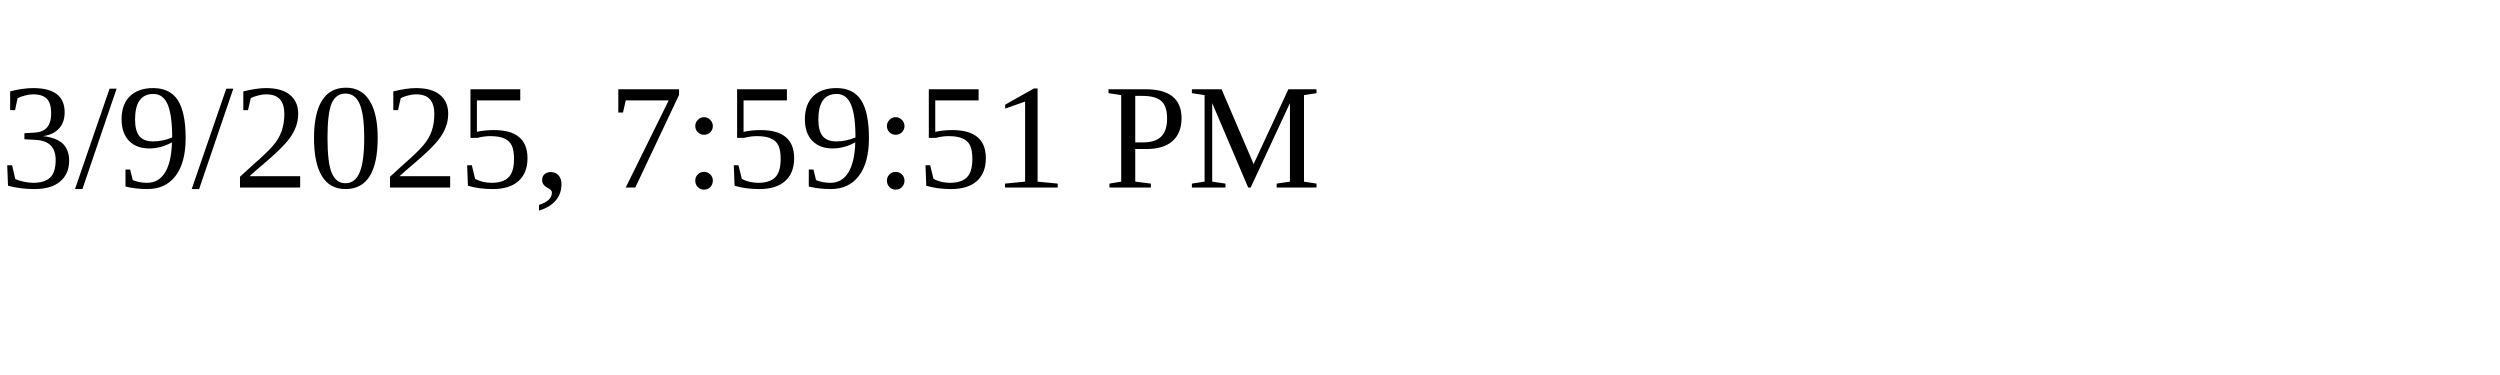
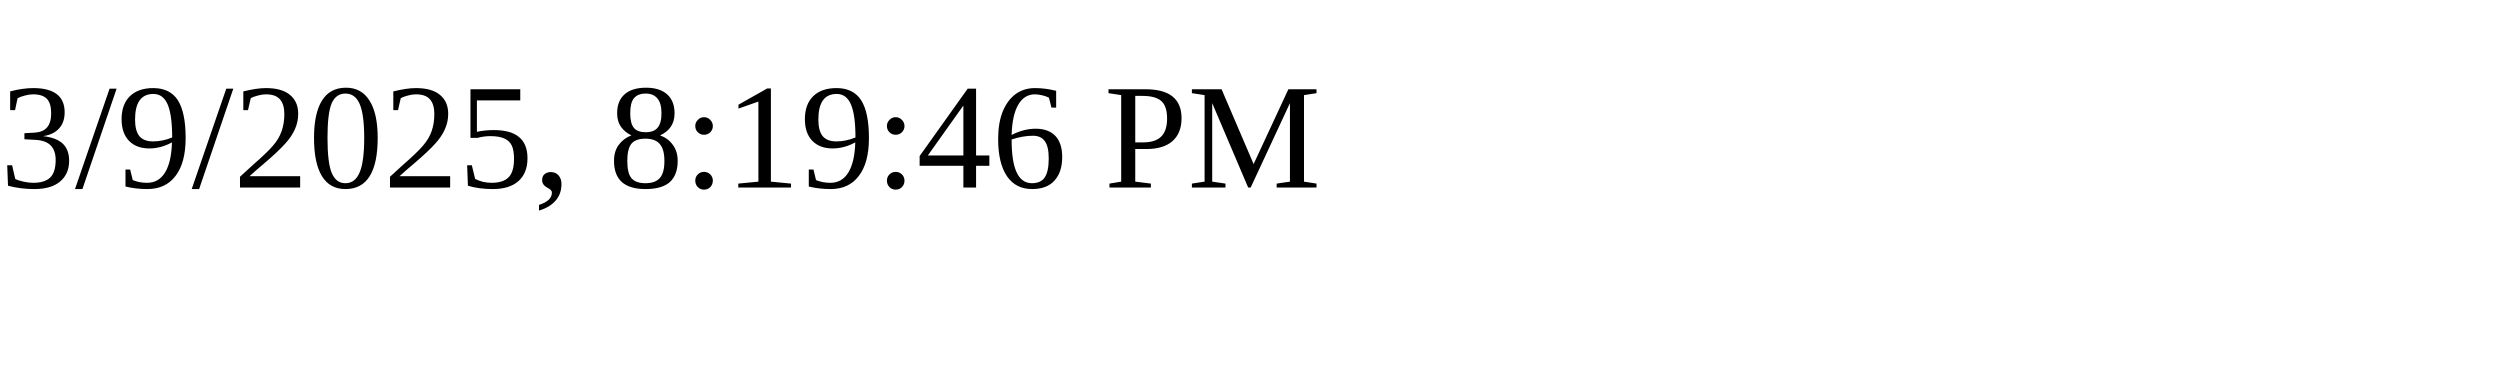
<svg xmlns="http://www.w3.org/2000/svg" height="30" width="200">
-   <text x="0" y="15">3/9/2025, 7:59:51 PM</text>
+   <text x="0" y="15">3/9/2025, 8:19:46 PM</text>
</svg>
